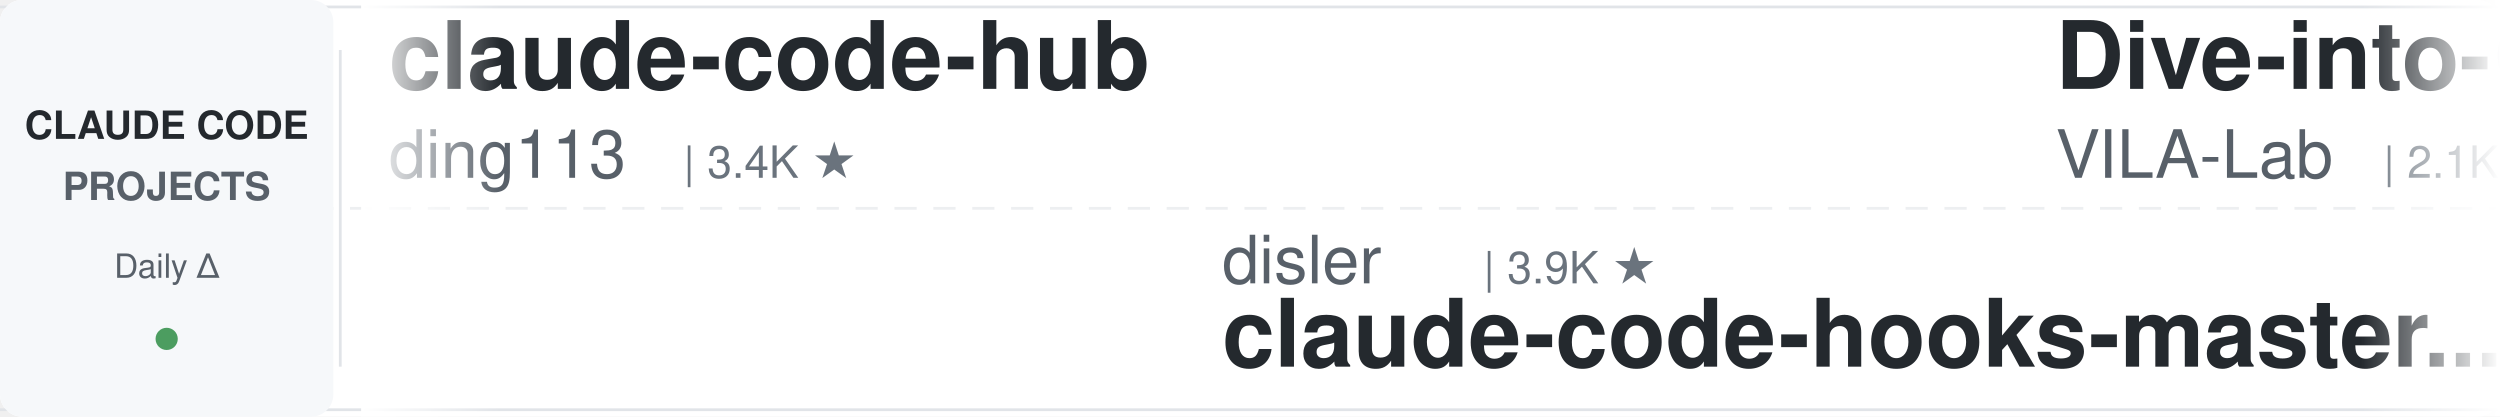
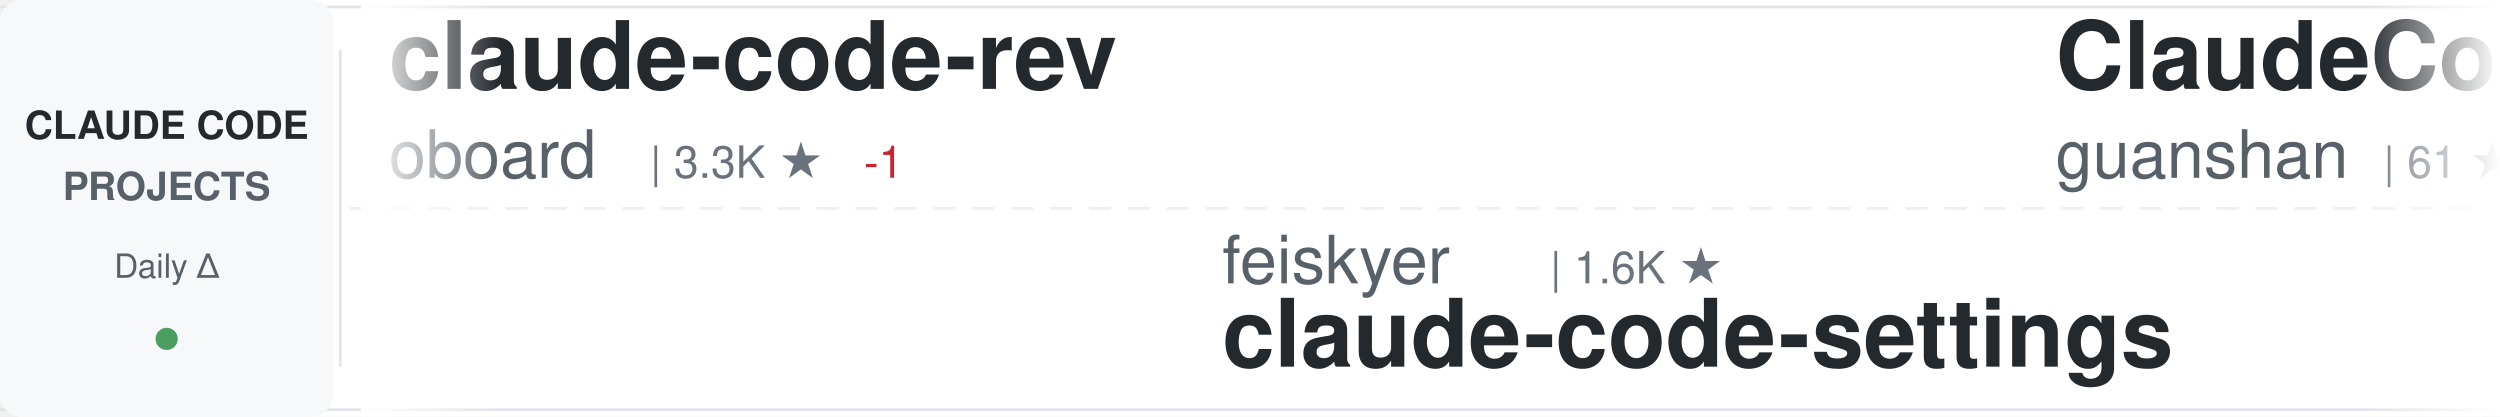
<svg xmlns="http://www.w3.org/2000/svg" width="900" height="150">
  <defs>
    <linearGradient id="awesomeLeftFade" x1="0%" y1="0%" x2="100%" y2="0%">
      <stop offset="0%" style="stop-color:#ffffff;stop-opacity:1" />
      <stop offset="100%" style="stop-color:#ffffff;stop-opacity:0" />
    </linearGradient>
    <linearGradient id="awesomeRightFade" x1="0%" y1="0%" x2="100%" y2="0%">
      <stop offset="0%" style="stop-color:#ffffff;stop-opacity:0" />
      <stop offset="100%" style="stop-color:#ffffff;stop-opacity:1" />
    </linearGradient>
  </defs>
  <rect width="900" height="150" fill="#ffffff" rx="8" />
  <rect x="0" y="2" width="900" height="1" fill="#e1e4e8" />
  <rect x="0" y="147" width="900" height="1" fill="#e1e4e8" />
  <line x1="0" y1="75" x2="900" y2="75" stroke="#e1e4e8" stroke-width="1" stroke-dasharray="8 6" opacity="0.6" />
  <rect x="0" y="0" width="120" height="150" fill="#f6f8fa" rx="8" />
  <text x="60" y="50" font-family="-apple-system, BlinkMacSystemFont, 'Segoe UI', Helvetica, Arial, sans-serif" font-size="14" font-weight="600" fill="#24292e" text-anchor="middle">CLAUDE CODE</text>
  <text x="60" y="72" font-family="-apple-system, BlinkMacSystemFont, 'Segoe UI', Helvetica, Arial, sans-serif" font-size="14" font-weight="600" fill="#586069" text-anchor="middle">PROJECTS</text>
  <text x="60" y="100" font-family="-apple-system, BlinkMacSystemFont, 'Segoe UI', Helvetica, Arial, sans-serif" font-size="12" font-weight="500" fill="#586069" text-anchor="middle">Daily Δ</text>
  <circle cx="60" cy="122" r="4" fill="#22863a" opacity="0.8" />
  <rect x="122" y="18" width="1" height="114" fill="#e1e4e8" />
  <clipPath id="awesomeTickerClip">
    <rect x="130" y="0" width="770" height="150" />
  </clipPath>
  <g clip-path="url(#awesomeTickerClip)">
    <g id="awesomeTickerItems">
      <animateTransform attributeName="transform" attributeType="XML" type="translate" from="0 0" to="-3000 0" dur="54s" repeatCount="indefinite" />
      <g transform="translate(0, 0)">
-         <text x="140" y="32" font-family="-apple-system, BlinkMacSystemFont, 'Segoe UI', Helvetica, Arial, sans-serif" font-size="34" font-weight="600" fill="#24292e">claude-code-hub</text>
-         <text x="140" y="64" font-family="-apple-system, BlinkMacSystemFont, 'Segoe UI', Helvetica, Arial, sans-serif" font-size="24" font-weight="400" fill="#586069">ding113</text>
-         <text x="246" y="64" font-family="-apple-system, BlinkMacSystemFont, 'Segoe UI', Helvetica, Arial, sans-serif" font-size="16" font-weight="500" fill="#6a737d">| 3.4K ★</text>
+         <text x="140" y="32" font-family="-apple-system, BlinkMacSystemFont, 'Segoe UI', Helvetica, Arial, sans-serif" font-size="34" font-weight="600" fill="#24292e">claude-code-rev</text>
+         <text x="140" y="64" font-family="-apple-system, BlinkMacSystemFont, 'Segoe UI', Helvetica, Arial, sans-serif" font-size="24" font-weight="400" fill="#586069">oboard</text>
+         <text x="234" y="64" font-family="-apple-system, BlinkMacSystemFont, 'Segoe UI', Helvetica, Arial, sans-serif" font-size="16" font-weight="500" fill="#6a737d">| 3.3K ★</text>
+         <text x="311" y="64" font-family="-apple-system, BlinkMacSystemFont, 'Segoe UI', Helvetica, Arial, sans-serif" font-size="16" font-weight="500" fill="#cb2431"> -1</text>
      </g>
      <g transform="translate(300, 0)">
-         <text x="140" y="102" font-family="-apple-system, BlinkMacSystemFont, 'Segoe UI', Helvetica, Arial, sans-serif" font-size="24" font-weight="400" fill="#586069">disler</text>
-         <text x="234" y="102" font-family="-apple-system, BlinkMacSystemFont, 'Segoe UI', Helvetica, Arial, sans-serif" font-size="16" font-weight="500" fill="#6a737d">| 3.9K ★</text>
-         <text x="140" y="132" font-family="-apple-system, BlinkMacSystemFont, 'Segoe UI', Helvetica, Arial, sans-serif" font-size="34" font-weight="600" fill="#24292e">claude-code-hooks-master...</text>
+         <text x="140" y="102" font-family="-apple-system, BlinkMacSystemFont, 'Segoe UI', Helvetica, Arial, sans-serif" font-size="24" font-weight="400" fill="#586069">feiskyer</text>
+         <text x="258" y="102" font-family="-apple-system, BlinkMacSystemFont, 'Segoe UI', Helvetica, Arial, sans-serif" font-size="16" font-weight="500" fill="#6a737d">| 1.6K ★</text>
+         <text x="140" y="132" font-family="-apple-system, BlinkMacSystemFont, 'Segoe UI', Helvetica, Arial, sans-serif" font-size="34" font-weight="600" fill="#24292e">claude-code-settings</text>
      </g>
      <g transform="translate(600, 0)">
-         <text x="140" y="32" font-family="-apple-system, BlinkMacSystemFont, 'Segoe UI', Helvetica, Arial, sans-serif" font-size="34" font-weight="600" fill="#24292e">Dive-into-Claude-Code</text>
-         <text x="140" y="64" font-family="-apple-system, BlinkMacSystemFont, 'Segoe UI', Helvetica, Arial, sans-serif" font-size="24" font-weight="400" fill="#586069">VILA-Lab</text>
-         <text x="258" y="64" font-family="-apple-system, BlinkMacSystemFont, 'Segoe UI', Helvetica, Arial, sans-serif" font-size="16" font-weight="500" fill="#6a737d">| 2.1K ★</text>
+         <text x="140" y="32" font-family="-apple-system, BlinkMacSystemFont, 'Segoe UI', Helvetica, Arial, sans-serif" font-size="34" font-weight="600" fill="#24292e">ClaudeCode</text>
+         <text x="140" y="64" font-family="-apple-system, BlinkMacSystemFont, 'Segoe UI', Helvetica, Arial, sans-serif" font-size="24" font-weight="400" fill="#586069">guanshan</text>
+         <text x="258" y="64" font-family="-apple-system, BlinkMacSystemFont, 'Segoe UI', Helvetica, Arial, sans-serif" font-size="16" font-weight="500" fill="#6a737d">| 61 ★</text>
      </g>
      <g transform="translate(900, 0)">
-         <text x="140" y="102" font-family="-apple-system, BlinkMacSystemFont, 'Segoe UI', Helvetica, Arial, sans-serif" font-size="24" font-weight="400" fill="#586069">rohitg00</text>
-         <text x="258" y="102" font-family="-apple-system, BlinkMacSystemFont, 'Segoe UI', Helvetica, Arial, sans-serif" font-size="16" font-weight="500" fill="#6a737d">| 2.6K ★</text>
-         <text x="140" y="132" font-family="-apple-system, BlinkMacSystemFont, 'Segoe UI', Helvetica, Arial, sans-serif" font-size="34" font-weight="600" fill="#24292e">awesome-claude-code-tool...</text>
+         <text x="140" y="102" font-family="-apple-system, BlinkMacSystemFont, 'Segoe UI', Helvetica, Arial, sans-serif" font-size="24" font-weight="400" fill="#586069">ykdojo</text>
+         <text x="234" y="102" font-family="-apple-system, BlinkMacSystemFont, 'Segoe UI', Helvetica, Arial, sans-serif" font-size="16" font-weight="500" fill="#6a737d">| 10.1K ★</text>
+         <text x="140" y="132" font-family="-apple-system, BlinkMacSystemFont, 'Segoe UI', Helvetica, Arial, sans-serif" font-size="34" font-weight="600" fill="#24292e">claude-code-tips</text>
      </g>
      <g transform="translate(1200, 0)">
-         <text x="140" y="32" font-family="-apple-system, BlinkMacSystemFont, 'Segoe UI', Helvetica, Arial, sans-serif" font-size="34" font-weight="600" fill="#24292e">claude-code-action</text>
-         <text x="140" y="64" font-family="-apple-system, BlinkMacSystemFont, 'Segoe UI', Helvetica, Arial, sans-serif" font-size="24" font-weight="400" fill="#586069">anthropics</text>
-         <text x="282" y="64" font-family="-apple-system, BlinkMacSystemFont, 'Segoe UI', Helvetica, Arial, sans-serif" font-size="16" font-weight="500" fill="#6a737d">| 8.8K ★</text>
+         <text x="140" y="32" font-family="-apple-system, BlinkMacSystemFont, 'Segoe UI', Helvetica, Arial, sans-serif" font-size="34" font-weight="600" fill="#24292e">sc-claude-code-files</text>
+         <text x="140" y="64" font-family="-apple-system, BlinkMacSystemFont, 'Segoe UI', Helvetica, Arial, sans-serif" font-size="24" font-weight="400" fill="#586069">https-deeplearning-ai</text>
+         <text x="414" y="64" font-family="-apple-system, BlinkMacSystemFont, 'Segoe UI', Helvetica, Arial, sans-serif" font-size="16" font-weight="500" fill="#6a737d">| 547 ★</text>
      </g>
      <g transform="translate(1500, 0)">
-         <text x="140" y="102" font-family="-apple-system, BlinkMacSystemFont, 'Segoe UI', Helvetica, Arial, sans-serif" font-size="24" font-weight="400" fill="#586069">ponponon</text>
-         <text x="258" y="102" font-family="-apple-system, BlinkMacSystemFont, 'Segoe UI', Helvetica, Arial, sans-serif" font-size="16" font-weight="500" fill="#6a737d">| 2.3K ★</text>
-         <text x="140" y="132" font-family="-apple-system, BlinkMacSystemFont, 'Segoe UI', Helvetica, Arial, sans-serif" font-size="34" font-weight="600" fill="#24292e">claude_code_src</text>
+         <text x="140" y="102" font-family="-apple-system, BlinkMacSystemFont, 'Segoe UI', Helvetica, Arial, sans-serif" font-size="24" font-weight="400" fill="#586069">OneRedOak</text>
+         <text x="270" y="102" font-family="-apple-system, BlinkMacSystemFont, 'Segoe UI', Helvetica, Arial, sans-serif" font-size="16" font-weight="500" fill="#6a737d">| 3.9K ★</text>
+         <text x="140" y="132" font-family="-apple-system, BlinkMacSystemFont, 'Segoe UI', Helvetica, Arial, sans-serif" font-size="34" font-weight="600" fill="#24292e">claude-code-workflows</text>
      </g>
      <g transform="translate(1800, 0)">
-         <text x="140" y="32" font-family="-apple-system, BlinkMacSystemFont, 'Segoe UI', Helvetica, Arial, sans-serif" font-size="34" font-weight="600" fill="#24292e">Claude-Code-Game-Studios</text>
-         <text x="140" y="64" font-family="-apple-system, BlinkMacSystemFont, 'Segoe UI', Helvetica, Arial, sans-serif" font-size="24" font-weight="400" fill="#586069">Donchitos</text>
-         <text x="270" y="64" font-family="-apple-system, BlinkMacSystemFont, 'Segoe UI', Helvetica, Arial, sans-serif" font-size="16" font-weight="500" fill="#6a737d">| 24.9K ★</text>
-         <text x="356" y="64" font-family="-apple-system, BlinkMacSystemFont, 'Segoe UI', Helvetica, Arial, sans-serif" font-size="16" font-weight="500" fill="#22863a"> +1</text>
+         <text x="140" y="32" font-family="-apple-system, BlinkMacSystemFont, 'Segoe UI', Helvetica, Arial, sans-serif" font-size="34" font-weight="600" fill="#24292e">claude-code-base-action</text>
+         <text x="140" y="64" font-family="-apple-system, BlinkMacSystemFont, 'Segoe UI', Helvetica, Arial, sans-serif" font-size="24" font-weight="400" fill="#586069">anthropics</text>
+         <text x="282" y="64" font-family="-apple-system, BlinkMacSystemFont, 'Segoe UI', Helvetica, Arial, sans-serif" font-size="16" font-weight="500" fill="#6a737d">| 974 ★</text>
      </g>
      <g transform="translate(2100, 0)">
-         <text x="140" y="102" font-family="-apple-system, BlinkMacSystemFont, 'Segoe UI', Helvetica, Arial, sans-serif" font-size="24" font-weight="400" fill="#586069">liuup</text>
-         <text x="222" y="102" font-family="-apple-system, BlinkMacSystemFont, 'Segoe UI', Helvetica, Arial, sans-serif" font-size="16" font-weight="500" fill="#6a737d">| 3.9K ★</text>
-         <text x="140" y="132" font-family="-apple-system, BlinkMacSystemFont, 'Segoe UI', Helvetica, Arial, sans-serif" font-size="34" font-weight="600" fill="#24292e">claude-code-analysis</text>
+         <text x="140" y="102" font-family="-apple-system, BlinkMacSystemFont, 'Segoe UI', Helvetica, Arial, sans-serif" font-size="24" font-weight="400" fill="#586069">disler</text>
+         <text x="234" y="102" font-family="-apple-system, BlinkMacSystemFont, 'Segoe UI', Helvetica, Arial, sans-serif" font-size="16" font-weight="500" fill="#6a737d">| 1.7K ★</text>
+         <text x="311" y="102" font-family="-apple-system, BlinkMacSystemFont, 'Segoe UI', Helvetica, Arial, sans-serif" font-size="16" font-weight="500" fill="#22863a"> +1</text>
+         <text x="140" y="132" font-family="-apple-system, BlinkMacSystemFont, 'Segoe UI', Helvetica, Arial, sans-serif" font-size="34" font-weight="600" fill="#24292e">pi-vs-claude-code</text>
      </g>
      <g transform="translate(2400, 0)">
-         <text x="140" y="32" font-family="-apple-system, BlinkMacSystemFont, 'Segoe UI', Helvetica, Arial, sans-serif" font-size="34" font-weight="600" fill="#24292e">collection-claude-code-s...</text>
-         <text x="140" y="64" font-family="-apple-system, BlinkMacSystemFont, 'Segoe UI', Helvetica, Arial, sans-serif" font-size="24" font-weight="400" fill="#586069">chauncygu</text>
-         <text x="270" y="64" font-family="-apple-system, BlinkMacSystemFont, 'Segoe UI', Helvetica, Arial, sans-serif" font-size="16" font-weight="500" fill="#6a737d">| 2.8K ★</text>
+         <text x="140" y="32" font-family="-apple-system, BlinkMacSystemFont, 'Segoe UI', Helvetica, Arial, sans-serif" font-size="34" font-weight="600" fill="#24292e">claude-code-webui</text>
+         <text x="140" y="64" font-family="-apple-system, BlinkMacSystemFont, 'Segoe UI', Helvetica, Arial, sans-serif" font-size="24" font-weight="400" fill="#586069">sugyan</text>
+         <text x="234" y="64" font-family="-apple-system, BlinkMacSystemFont, 'Segoe UI', Helvetica, Arial, sans-serif" font-size="16" font-weight="500" fill="#6a737d">| 1.1K ★</text>
      </g>
      <g transform="translate(2700, 0)">
-         <text x="140" y="102" font-family="-apple-system, BlinkMacSystemFont, 'Segoe UI', Helvetica, Arial, sans-serif" font-size="24" font-weight="400" fill="#586069">ghuntley</text>
-         <text x="258" y="102" font-family="-apple-system, BlinkMacSystemFont, 'Segoe UI', Helvetica, Arial, sans-serif" font-size="16" font-weight="500" fill="#6a737d">| 991 ★</text>
-         <text x="140" y="132" font-family="-apple-system, BlinkMacSystemFont, 'Segoe UI', Helvetica, Arial, sans-serif" font-size="34" font-weight="600" fill="#24292e">claude-code-source-code-...</text>
+         <text x="140" y="102" font-family="-apple-system, BlinkMacSystemFont, 'Segoe UI', Helvetica, Arial, sans-serif" font-size="24" font-weight="400" fill="#586069">Donchitos</text>
+         <text x="270" y="102" font-family="-apple-system, BlinkMacSystemFont, 'Segoe UI', Helvetica, Arial, sans-serif" font-size="16" font-weight="500" fill="#6a737d">| 24.9K ★</text>
+         <text x="356" y="102" font-family="-apple-system, BlinkMacSystemFont, 'Segoe UI', Helvetica, Arial, sans-serif" font-size="16" font-weight="500" fill="#22863a"> +4</text>
+         <text x="140" y="132" font-family="-apple-system, BlinkMacSystemFont, 'Segoe UI', Helvetica, Arial, sans-serif" font-size="34" font-weight="600" fill="#24292e">Claude-Code-Game-Studios</text>
      </g>
      <g transform="translate(3000, 0)">
-         <text x="140" y="32" font-family="-apple-system, BlinkMacSystemFont, 'Segoe UI', Helvetica, Arial, sans-serif" font-size="34" font-weight="600" fill="#24292e">claude-code-hub</text>
-         <text x="140" y="64" font-family="-apple-system, BlinkMacSystemFont, 'Segoe UI', Helvetica, Arial, sans-serif" font-size="24" font-weight="400" fill="#586069">ding113</text>
-         <text x="246" y="64" font-family="-apple-system, BlinkMacSystemFont, 'Segoe UI', Helvetica, Arial, sans-serif" font-size="16" font-weight="500" fill="#6a737d">| 3.4K ★</text>
+         <text x="140" y="32" font-family="-apple-system, BlinkMacSystemFont, 'Segoe UI', Helvetica, Arial, sans-serif" font-size="34" font-weight="600" fill="#24292e">claude-code-rev</text>
+         <text x="140" y="64" font-family="-apple-system, BlinkMacSystemFont, 'Segoe UI', Helvetica, Arial, sans-serif" font-size="24" font-weight="400" fill="#586069">oboard</text>
+         <text x="234" y="64" font-family="-apple-system, BlinkMacSystemFont, 'Segoe UI', Helvetica, Arial, sans-serif" font-size="16" font-weight="500" fill="#6a737d">| 3.3K ★</text>
+         <text x="311" y="64" font-family="-apple-system, BlinkMacSystemFont, 'Segoe UI', Helvetica, Arial, sans-serif" font-size="16" font-weight="500" fill="#cb2431"> -1</text>
      </g>
      <g transform="translate(3300, 0)">
-         <text x="140" y="102" font-family="-apple-system, BlinkMacSystemFont, 'Segoe UI', Helvetica, Arial, sans-serif" font-size="24" font-weight="400" fill="#586069">disler</text>
-         <text x="234" y="102" font-family="-apple-system, BlinkMacSystemFont, 'Segoe UI', Helvetica, Arial, sans-serif" font-size="16" font-weight="500" fill="#6a737d">| 3.9K ★</text>
-         <text x="140" y="132" font-family="-apple-system, BlinkMacSystemFont, 'Segoe UI', Helvetica, Arial, sans-serif" font-size="34" font-weight="600" fill="#24292e">claude-code-hooks-master...</text>
+         <text x="140" y="102" font-family="-apple-system, BlinkMacSystemFont, 'Segoe UI', Helvetica, Arial, sans-serif" font-size="24" font-weight="400" fill="#586069">feiskyer</text>
+         <text x="258" y="102" font-family="-apple-system, BlinkMacSystemFont, 'Segoe UI', Helvetica, Arial, sans-serif" font-size="16" font-weight="500" fill="#6a737d">| 1.6K ★</text>
+         <text x="140" y="132" font-family="-apple-system, BlinkMacSystemFont, 'Segoe UI', Helvetica, Arial, sans-serif" font-size="34" font-weight="600" fill="#24292e">claude-code-settings</text>
      </g>
      <g transform="translate(3600, 0)">
-         <text x="140" y="32" font-family="-apple-system, BlinkMacSystemFont, 'Segoe UI', Helvetica, Arial, sans-serif" font-size="34" font-weight="600" fill="#24292e">Dive-into-Claude-Code</text>
-         <text x="140" y="64" font-family="-apple-system, BlinkMacSystemFont, 'Segoe UI', Helvetica, Arial, sans-serif" font-size="24" font-weight="400" fill="#586069">VILA-Lab</text>
-         <text x="258" y="64" font-family="-apple-system, BlinkMacSystemFont, 'Segoe UI', Helvetica, Arial, sans-serif" font-size="16" font-weight="500" fill="#6a737d">| 2.1K ★</text>
+         <text x="140" y="32" font-family="-apple-system, BlinkMacSystemFont, 'Segoe UI', Helvetica, Arial, sans-serif" font-size="34" font-weight="600" fill="#24292e">ClaudeCode</text>
+         <text x="140" y="64" font-family="-apple-system, BlinkMacSystemFont, 'Segoe UI', Helvetica, Arial, sans-serif" font-size="24" font-weight="400" fill="#586069">guanshan</text>
+         <text x="258" y="64" font-family="-apple-system, BlinkMacSystemFont, 'Segoe UI', Helvetica, Arial, sans-serif" font-size="16" font-weight="500" fill="#6a737d">| 61 ★</text>
      </g>
      <g transform="translate(3900, 0)">
-         <text x="140" y="102" font-family="-apple-system, BlinkMacSystemFont, 'Segoe UI', Helvetica, Arial, sans-serif" font-size="24" font-weight="400" fill="#586069">rohitg00</text>
-         <text x="258" y="102" font-family="-apple-system, BlinkMacSystemFont, 'Segoe UI', Helvetica, Arial, sans-serif" font-size="16" font-weight="500" fill="#6a737d">| 2.6K ★</text>
-         <text x="140" y="132" font-family="-apple-system, BlinkMacSystemFont, 'Segoe UI', Helvetica, Arial, sans-serif" font-size="34" font-weight="600" fill="#24292e">awesome-claude-code-tool...</text>
+         <text x="140" y="102" font-family="-apple-system, BlinkMacSystemFont, 'Segoe UI', Helvetica, Arial, sans-serif" font-size="24" font-weight="400" fill="#586069">ykdojo</text>
+         <text x="234" y="102" font-family="-apple-system, BlinkMacSystemFont, 'Segoe UI', Helvetica, Arial, sans-serif" font-size="16" font-weight="500" fill="#6a737d">| 10.1K ★</text>
+         <text x="140" y="132" font-family="-apple-system, BlinkMacSystemFont, 'Segoe UI', Helvetica, Arial, sans-serif" font-size="34" font-weight="600" fill="#24292e">claude-code-tips</text>
      </g>
    </g>
  </g>
  <rect x="130" y="0" width="50" height="150" fill="url(#awesomeLeftFade)" />
  <rect x="850" y="0" width="50" height="150" fill="url(#awesomeRightFade)" />
</svg>
